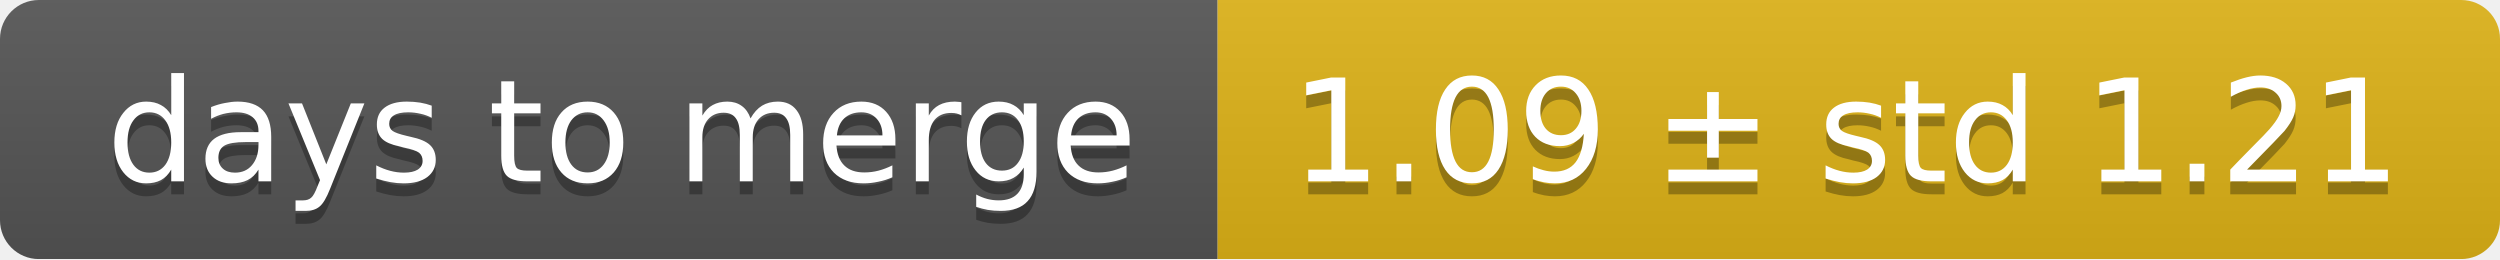
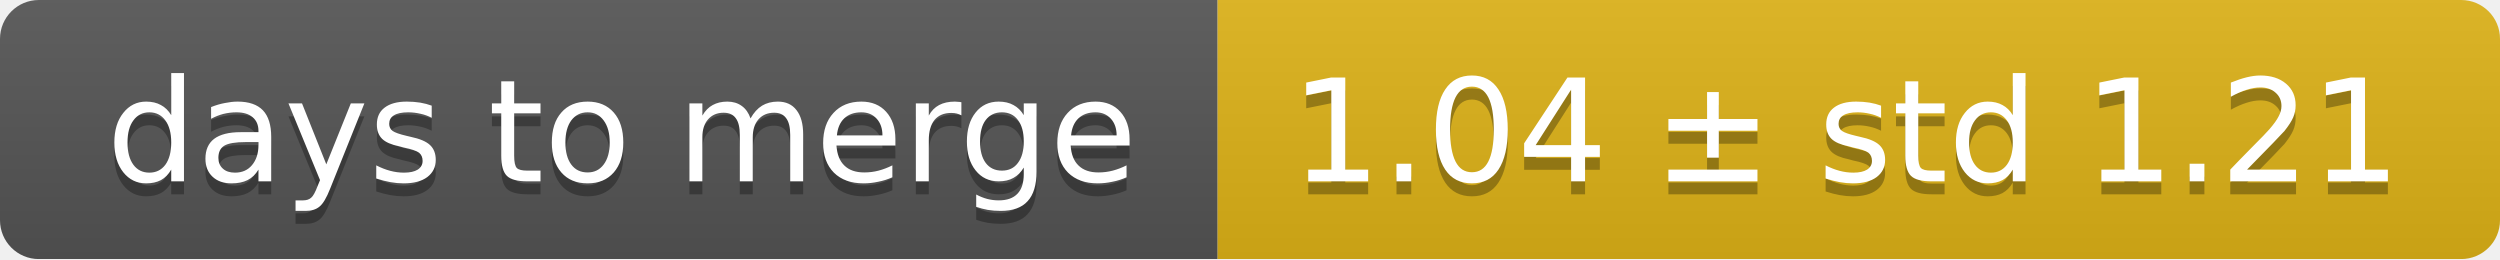
<svg xmlns="http://www.w3.org/2000/svg" width="193" height="20">
  <linearGradient id="smooth" x2="0" y2="100%">
    <stop offset="0" stop-color="#bbb" stop-opacity=".1" />
    <stop offset="1" stop-opacity=".1" />
  </linearGradient>
  <mask id="round">
    <rect width="193" height="20" rx="3" fill="#fff" />
  </mask>
  <g mask="url(#round)">
    <rect width="94" height="20" fill="#555" />
    <rect x="94" width="99" height="20" fill="#dfb317" />
    <rect width="193" height="20" fill="url(#smooth)" />
  </g>
  <g fill="#fff" text-anchor="middle" font-family="DejaVu Sans,Verdana,Geneva,sans-serif" font-size="11">
    <text x="48" y="15" fill="#010101" fill-opacity=".3">days to merge</text>
    <text x="48" y="14">days to merge</text>
-     <text x="142.5" y="15" fill="#010101" fill-opacity=".3">1.09 ± std 1.21</text>
-     <text x="142.5" y="14">1.09 ± std 1.21</text>
+     <text x="142.5" y="15" fill="#010101" fill-opacity=".3">1.04 ± std 1.21</text>
+     <text x="142.5" y="14">1.04 ± std 1.21</text>
  </g>
</svg>
